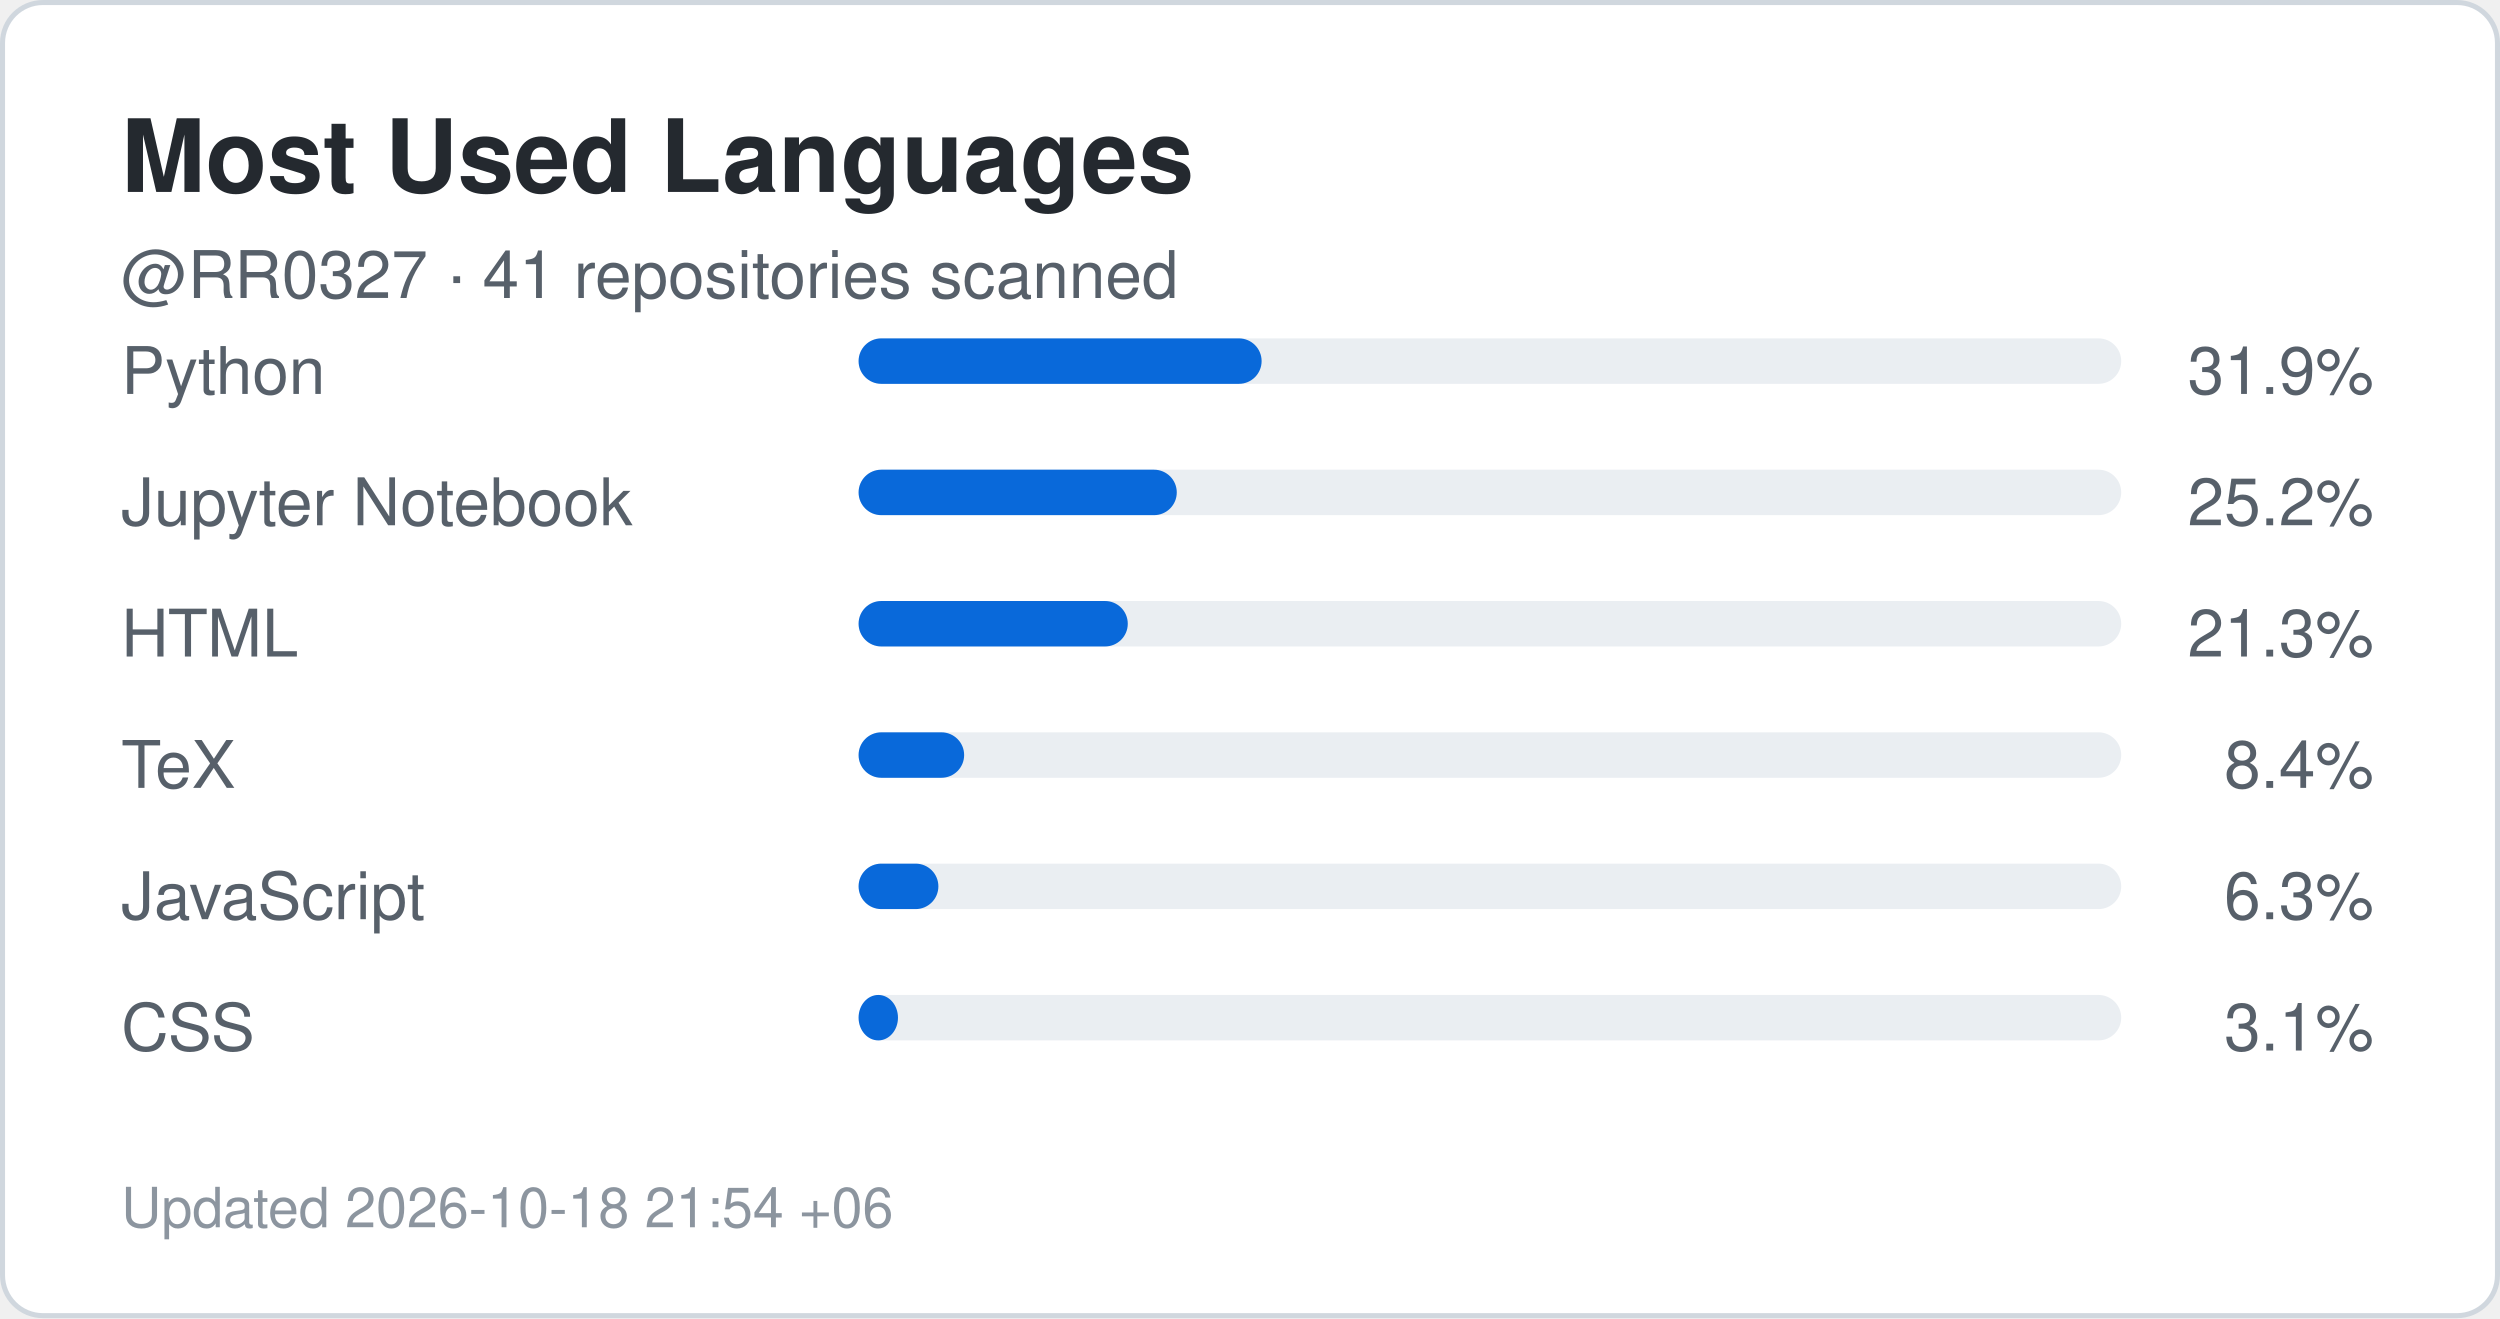
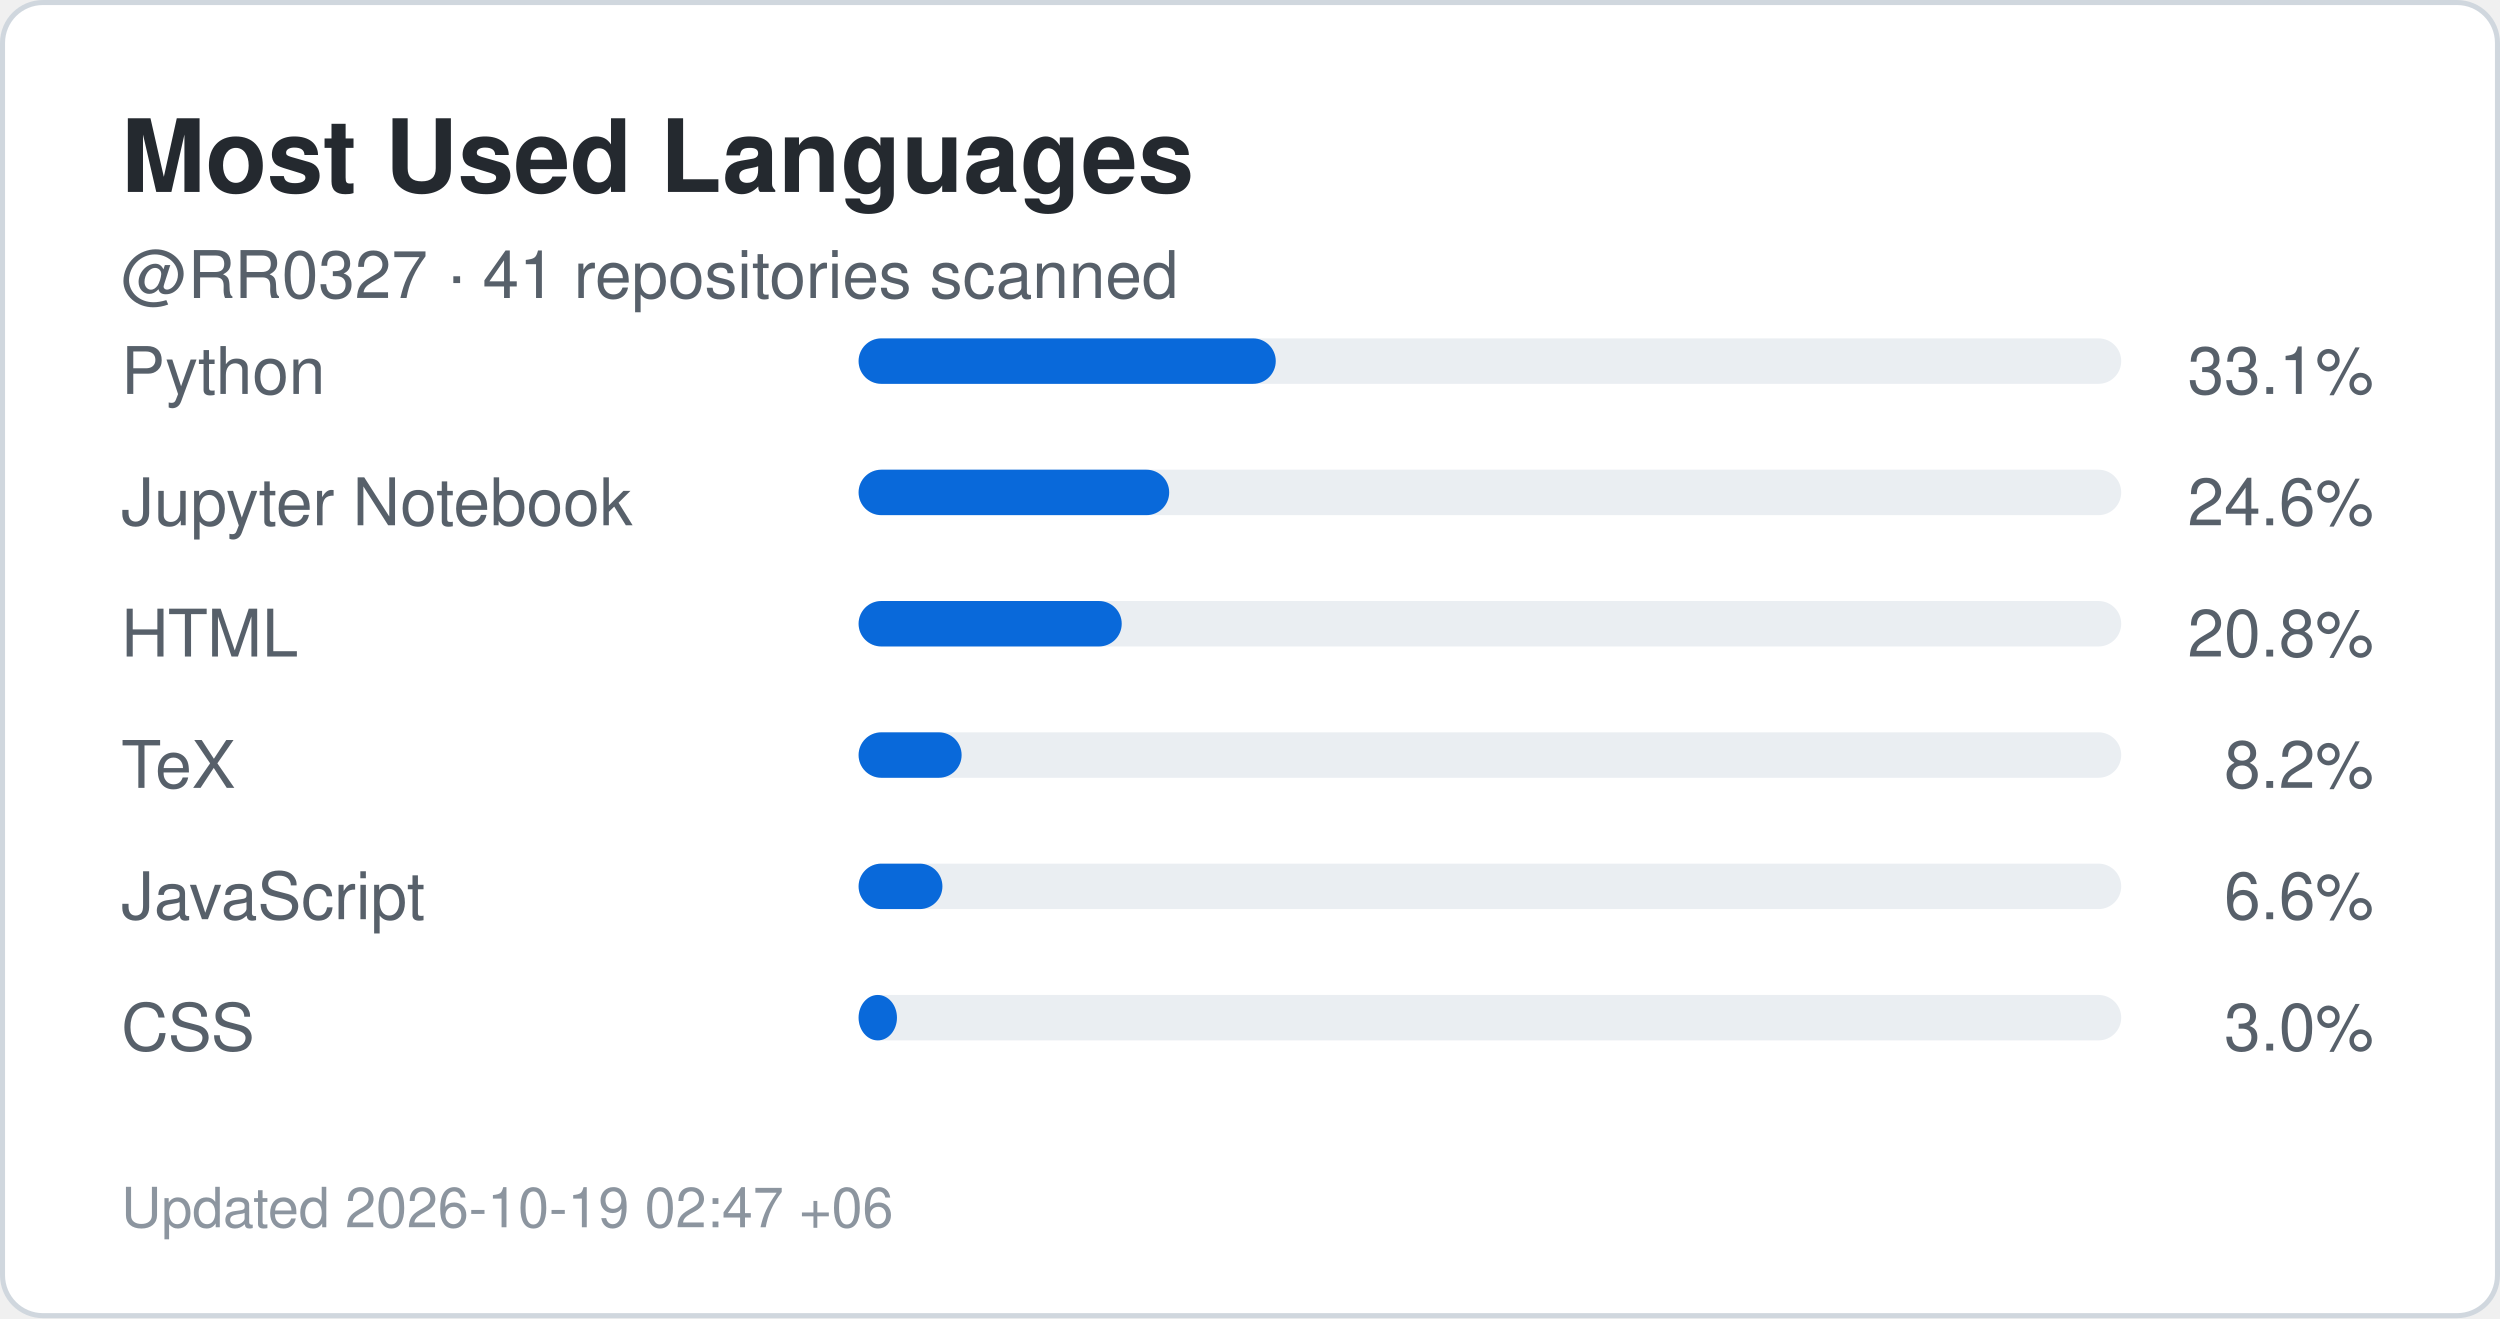
<svg xmlns="http://www.w3.org/2000/svg" width="495" height="261" viewBox="0 0 495 261" role="img" aria-label="Top languages for RR0327">
  <rect x="0.5" y="0.5" width="494" height="260" rx="8" fill="#ffffff" stroke="#d0d7de" />
  <style>
    .title {
      font: 700 20px -apple-system,BlinkMacSystemFont,"Segoe UI",Helvetica,Arial,sans-serif;
      fill: #24292f;
    }
    .label {
      font: 500 13px -apple-system,BlinkMacSystemFont,"Segoe UI",Helvetica,Arial,sans-serif;
      fill: #57606a;
    }
    .value {
      font: 700 22px -apple-system,BlinkMacSystemFont,"Segoe UI",Helvetica,Arial,sans-serif;
      fill: #0969da;
    }
    .small {
      font: 400 11px -apple-system,BlinkMacSystemFont,"Segoe UI",Helvetica,Arial,sans-serif;
      fill: #8c959f;
    }
  </style>
  <text x="24" y="38" class="title">Most Used Languages</text>
  <text x="24" y="59" class="label">
    @RR0327 · 41 repositories scanned
  </text>
  <text x="24" y="78" class="label">Python</text>
  <rect x="170" y="67" width="250" height="9" rx="4.5" fill="#eaeef2" />
-   <rect x="170" y="67" width="79.8" height="9" rx="4.5" fill="#0969da" />
+   <rect x="170" y="67" width="82.6" height="9" rx="4.5" fill="#0969da" />
  <text x="470" y="78" text-anchor="end" class="label">
-     31.9%
+     33.1%
  </text>
  <text x="24" y="104" class="label">Jupyter Notebook</text>
  <rect x="170" y="93" width="250" height="9" rx="4.5" fill="#eaeef2" />
-   <rect x="170" y="93" width="63.0" height="9" rx="4.5" fill="#0969da" />
+   <rect x="170" y="93" width="61.5" height="9" rx="4.5" fill="#0969da" />
  <text x="470" y="104" text-anchor="end" class="label">
-     25.2%
+     24.6%
  </text>
  <text x="24" y="130" class="label">HTML</text>
  <rect x="170" y="119" width="250" height="9" rx="4.5" fill="#eaeef2" />
-   <rect x="170" y="119" width="53.3" height="9" rx="4.5" fill="#0969da" />
+   <rect x="170" y="119" width="52.1" height="9" rx="4.5" fill="#0969da" />
  <text x="470" y="130" text-anchor="end" class="label">
-     21.3%
+     20.8%
  </text>
  <text x="24" y="156" class="label">TeX</text>
  <rect x="170" y="145" width="250" height="9" rx="4.5" fill="#eaeef2" />
-   <rect x="170" y="145" width="20.9" height="9" rx="4.5" fill="#0969da" />
+   <rect x="170" y="145" width="20.4" height="9" rx="4.5" fill="#0969da" />
  <text x="470" y="156" text-anchor="end" class="label">
-     8.4%
+     8.2%
  </text>
  <text x="24" y="182" class="label">JavaScript</text>
  <rect x="170" y="171" width="250" height="9" rx="4.5" fill="#eaeef2" />
-   <rect x="170" y="171" width="15.8" height="9" rx="4.5" fill="#0969da" />
+   <rect x="170" y="171" width="16.6" height="9" rx="4.5" fill="#0969da" />
  <text x="470" y="182" text-anchor="end" class="label">
-     6.3%
+     6.6%
  </text>
  <text x="24" y="208" class="label">CSS</text>
  <rect x="170" y="197" width="250" height="9" rx="4.5" fill="#eaeef2" />
-   <rect x="170" y="197" width="7.8" height="9" rx="4.5" fill="#0969da" />
+   <rect x="170" y="197" width="7.6" height="9" rx="4.5" fill="#0969da" />
  <text x="470" y="208" text-anchor="end" class="label">
-     3.1%
+     3.0%
  </text>
  <text x="24" y="243" class="small">
-     Updated 2026-10-18 21:54 +06
+     Updated 2026-10-19 02:47 +06
  </text>
</svg>
